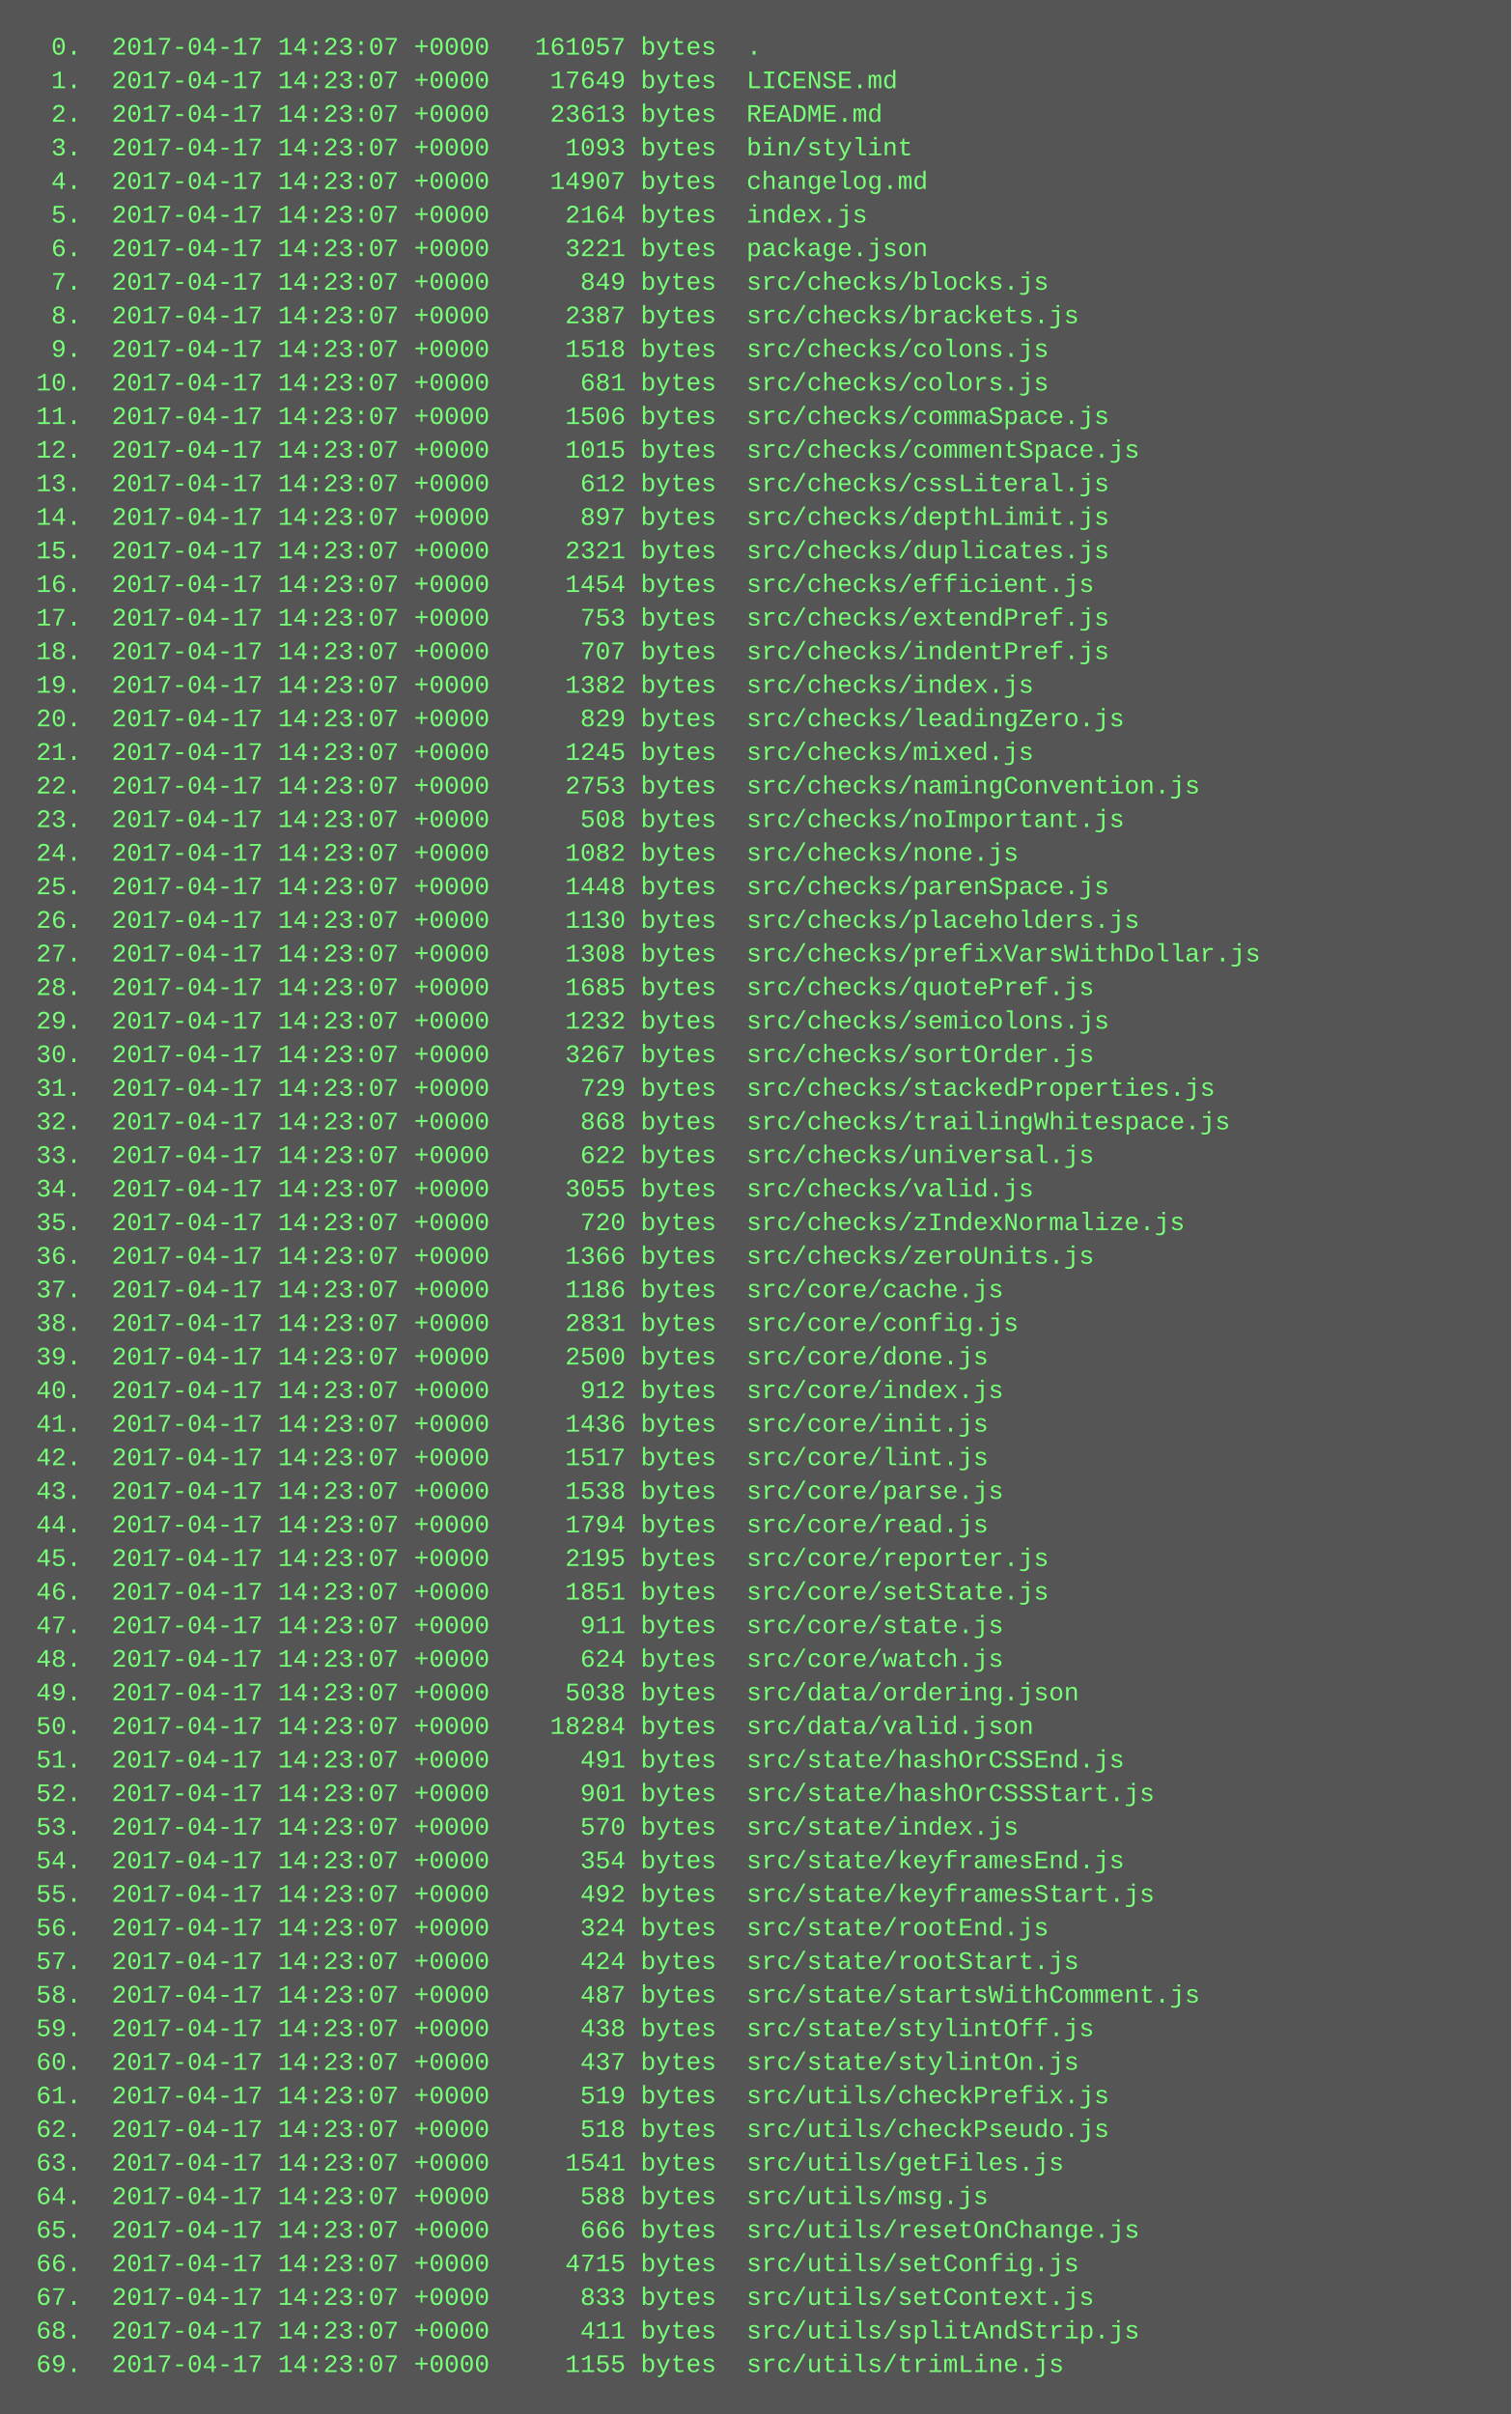
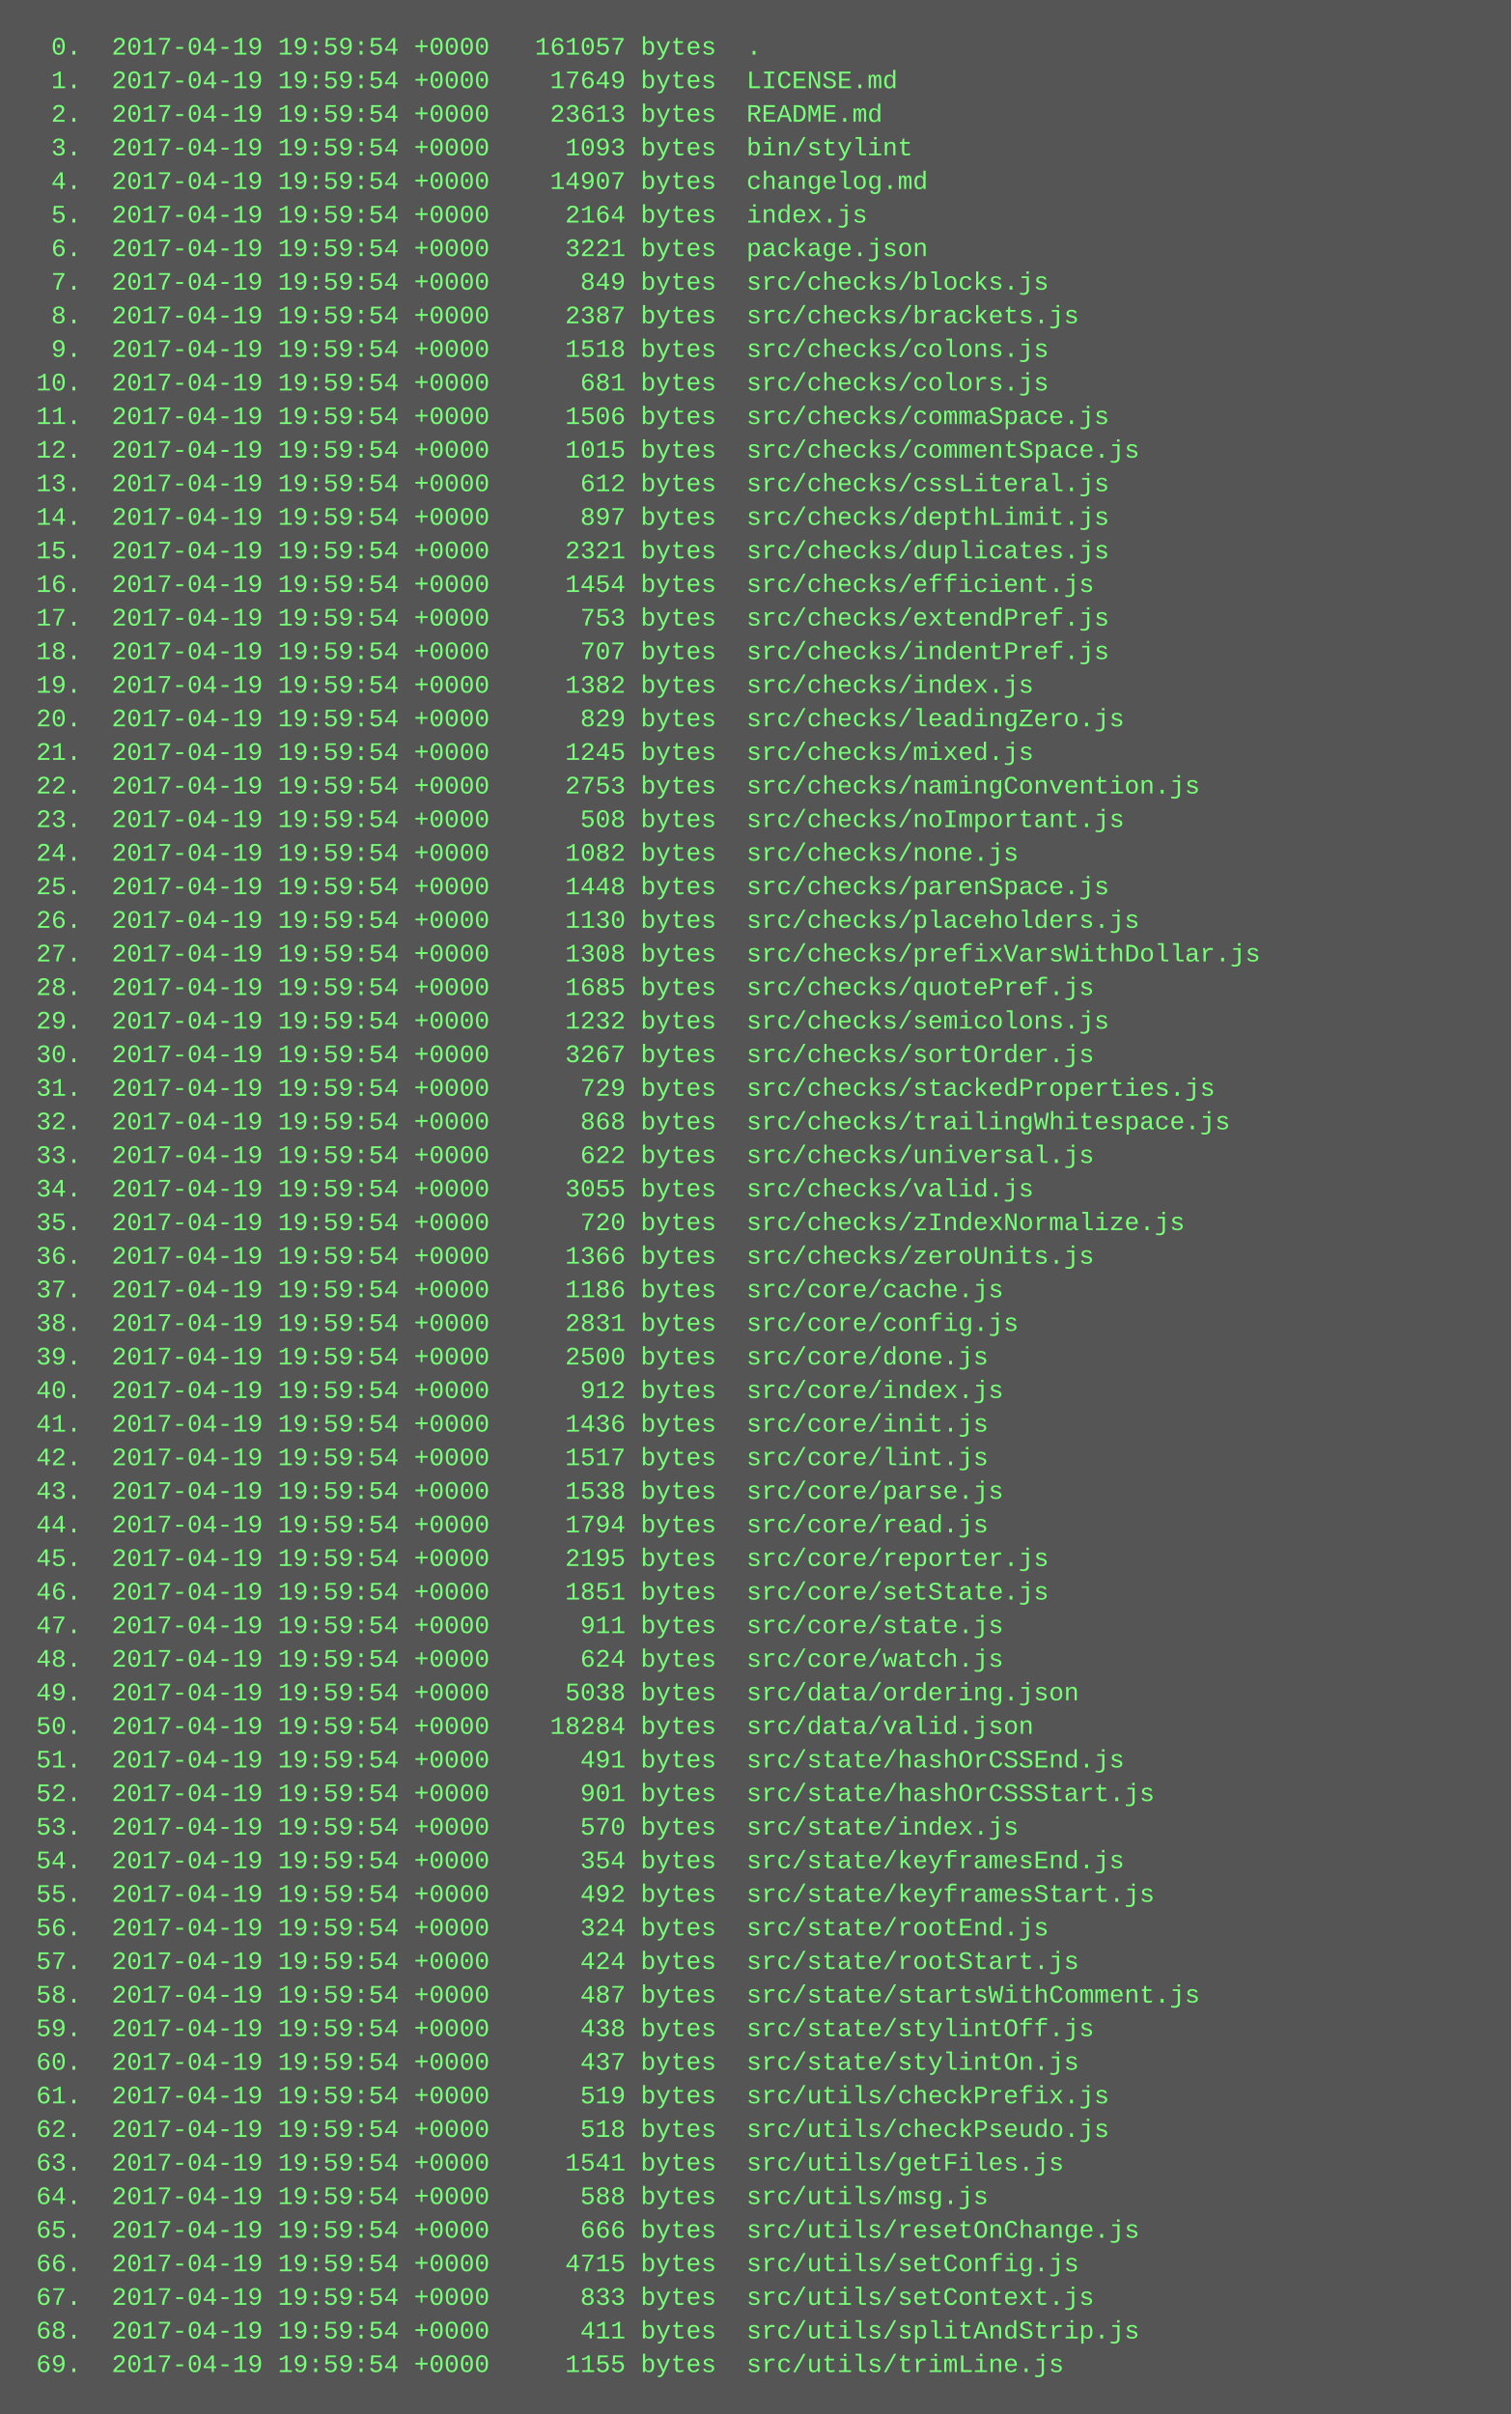
<svg xmlns="http://www.w3.org/2000/svg" height="1150" width="720">
  <rect height="1150" fill="#555" width="720" />
  <text fill="#7f7" font-family="Courier New" font-size="12" xml:space="preserve">
-     <tspan x="10" y="26">  0.  2017-04-17 14:23:07 +0000   161057 bytes  .</tspan>
-     <tspan x="10" y="42">  1.  2017-04-17 14:23:07 +0000    17649 bytes  LICENSE.md</tspan>
-     <tspan x="10" y="58">  2.  2017-04-17 14:23:07 +0000    23613 bytes  README.md</tspan>
-     <tspan x="10" y="74">  3.  2017-04-17 14:23:07 +0000     1093 bytes  bin/stylint</tspan>
-     <tspan x="10" y="90">  4.  2017-04-17 14:23:07 +0000    14907 bytes  changelog.md</tspan>
-     <tspan x="10" y="106">  5.  2017-04-17 14:23:07 +0000     2164 bytes  index.js</tspan>
-     <tspan x="10" y="122">  6.  2017-04-17 14:23:07 +0000     3221 bytes  package.json</tspan>
-     <tspan x="10" y="138">  7.  2017-04-17 14:23:07 +0000      849 bytes  src/checks/blocks.js</tspan>
-     <tspan x="10" y="154">  8.  2017-04-17 14:23:07 +0000     2387 bytes  src/checks/brackets.js</tspan>
-     <tspan x="10" y="170">  9.  2017-04-17 14:23:07 +0000     1518 bytes  src/checks/colons.js</tspan>
-     <tspan x="10" y="186"> 10.  2017-04-17 14:23:07 +0000      681 bytes  src/checks/colors.js</tspan>
-     <tspan x="10" y="202"> 11.  2017-04-17 14:23:07 +0000     1506 bytes  src/checks/commaSpace.js</tspan>
-     <tspan x="10" y="218"> 12.  2017-04-17 14:23:07 +0000     1015 bytes  src/checks/commentSpace.js</tspan>
-     <tspan x="10" y="234"> 13.  2017-04-17 14:23:07 +0000      612 bytes  src/checks/cssLiteral.js</tspan>
-     <tspan x="10" y="250"> 14.  2017-04-17 14:23:07 +0000      897 bytes  src/checks/depthLimit.js</tspan>
-     <tspan x="10" y="266"> 15.  2017-04-17 14:23:07 +0000     2321 bytes  src/checks/duplicates.js</tspan>
-     <tspan x="10" y="282"> 16.  2017-04-17 14:23:07 +0000     1454 bytes  src/checks/efficient.js</tspan>
-     <tspan x="10" y="298"> 17.  2017-04-17 14:23:07 +0000      753 bytes  src/checks/extendPref.js</tspan>
-     <tspan x="10" y="314"> 18.  2017-04-17 14:23:07 +0000      707 bytes  src/checks/indentPref.js</tspan>
-     <tspan x="10" y="330"> 19.  2017-04-17 14:23:07 +0000     1382 bytes  src/checks/index.js</tspan>
-     <tspan x="10" y="346"> 20.  2017-04-17 14:23:07 +0000      829 bytes  src/checks/leadingZero.js</tspan>
-     <tspan x="10" y="362"> 21.  2017-04-17 14:23:07 +0000     1245 bytes  src/checks/mixed.js</tspan>
-     <tspan x="10" y="378"> 22.  2017-04-17 14:23:07 +0000     2753 bytes  src/checks/namingConvention.js</tspan>
-     <tspan x="10" y="394"> 23.  2017-04-17 14:23:07 +0000      508 bytes  src/checks/noImportant.js</tspan>
-     <tspan x="10" y="410"> 24.  2017-04-17 14:23:07 +0000     1082 bytes  src/checks/none.js</tspan>
-     <tspan x="10" y="426"> 25.  2017-04-17 14:23:07 +0000     1448 bytes  src/checks/parenSpace.js</tspan>
-     <tspan x="10" y="442"> 26.  2017-04-17 14:23:07 +0000     1130 bytes  src/checks/placeholders.js</tspan>
-     <tspan x="10" y="458"> 27.  2017-04-17 14:23:07 +0000     1308 bytes  src/checks/prefixVarsWithDollar.js</tspan>
-     <tspan x="10" y="474"> 28.  2017-04-17 14:23:07 +0000     1685 bytes  src/checks/quotePref.js</tspan>
-     <tspan x="10" y="490"> 29.  2017-04-17 14:23:07 +0000     1232 bytes  src/checks/semicolons.js</tspan>
-     <tspan x="10" y="506"> 30.  2017-04-17 14:23:07 +0000     3267 bytes  src/checks/sortOrder.js</tspan>
-     <tspan x="10" y="522"> 31.  2017-04-17 14:23:07 +0000      729 bytes  src/checks/stackedProperties.js</tspan>
-     <tspan x="10" y="538"> 32.  2017-04-17 14:23:07 +0000      868 bytes  src/checks/trailingWhitespace.js</tspan>
-     <tspan x="10" y="554"> 33.  2017-04-17 14:23:07 +0000      622 bytes  src/checks/universal.js</tspan>
-     <tspan x="10" y="570"> 34.  2017-04-17 14:23:07 +0000     3055 bytes  src/checks/valid.js</tspan>
-     <tspan x="10" y="586"> 35.  2017-04-17 14:23:07 +0000      720 bytes  src/checks/zIndexNormalize.js</tspan>
-     <tspan x="10" y="602"> 36.  2017-04-17 14:23:07 +0000     1366 bytes  src/checks/zeroUnits.js</tspan>
-     <tspan x="10" y="618"> 37.  2017-04-17 14:23:07 +0000     1186 bytes  src/core/cache.js</tspan>
-     <tspan x="10" y="634"> 38.  2017-04-17 14:23:07 +0000     2831 bytes  src/core/config.js</tspan>
-     <tspan x="10" y="650"> 39.  2017-04-17 14:23:07 +0000     2500 bytes  src/core/done.js</tspan>
-     <tspan x="10" y="666"> 40.  2017-04-17 14:23:07 +0000      912 bytes  src/core/index.js</tspan>
-     <tspan x="10" y="682"> 41.  2017-04-17 14:23:07 +0000     1436 bytes  src/core/init.js</tspan>
-     <tspan x="10" y="698"> 42.  2017-04-17 14:23:07 +0000     1517 bytes  src/core/lint.js</tspan>
-     <tspan x="10" y="714"> 43.  2017-04-17 14:23:07 +0000     1538 bytes  src/core/parse.js</tspan>
-     <tspan x="10" y="730"> 44.  2017-04-17 14:23:07 +0000     1794 bytes  src/core/read.js</tspan>
-     <tspan x="10" y="746"> 45.  2017-04-17 14:23:07 +0000     2195 bytes  src/core/reporter.js</tspan>
-     <tspan x="10" y="762"> 46.  2017-04-17 14:23:07 +0000     1851 bytes  src/core/setState.js</tspan>
-     <tspan x="10" y="778"> 47.  2017-04-17 14:23:07 +0000      911 bytes  src/core/state.js</tspan>
-     <tspan x="10" y="794"> 48.  2017-04-17 14:23:07 +0000      624 bytes  src/core/watch.js</tspan>
-     <tspan x="10" y="810"> 49.  2017-04-17 14:23:07 +0000     5038 bytes  src/data/ordering.json</tspan>
-     <tspan x="10" y="826"> 50.  2017-04-17 14:23:07 +0000    18284 bytes  src/data/valid.json</tspan>
-     <tspan x="10" y="842"> 51.  2017-04-17 14:23:07 +0000      491 bytes  src/state/hashOrCSSEnd.js</tspan>
-     <tspan x="10" y="858"> 52.  2017-04-17 14:23:07 +0000      901 bytes  src/state/hashOrCSSStart.js</tspan>
-     <tspan x="10" y="874"> 53.  2017-04-17 14:23:07 +0000      570 bytes  src/state/index.js</tspan>
-     <tspan x="10" y="890"> 54.  2017-04-17 14:23:07 +0000      354 bytes  src/state/keyframesEnd.js</tspan>
-     <tspan x="10" y="906"> 55.  2017-04-17 14:23:07 +0000      492 bytes  src/state/keyframesStart.js</tspan>
-     <tspan x="10" y="922"> 56.  2017-04-17 14:23:07 +0000      324 bytes  src/state/rootEnd.js</tspan>
-     <tspan x="10" y="938"> 57.  2017-04-17 14:23:07 +0000      424 bytes  src/state/rootStart.js</tspan>
-     <tspan x="10" y="954"> 58.  2017-04-17 14:23:07 +0000      487 bytes  src/state/startsWithComment.js</tspan>
-     <tspan x="10" y="970"> 59.  2017-04-17 14:23:07 +0000      438 bytes  src/state/stylintOff.js</tspan>
-     <tspan x="10" y="986"> 60.  2017-04-17 14:23:07 +0000      437 bytes  src/state/stylintOn.js</tspan>
-     <tspan x="10" y="1002"> 61.  2017-04-17 14:23:07 +0000      519 bytes  src/utils/checkPrefix.js</tspan>
-     <tspan x="10" y="1018"> 62.  2017-04-17 14:23:07 +0000      518 bytes  src/utils/checkPseudo.js</tspan>
-     <tspan x="10" y="1034"> 63.  2017-04-17 14:23:07 +0000     1541 bytes  src/utils/getFiles.js</tspan>
-     <tspan x="10" y="1050"> 64.  2017-04-17 14:23:07 +0000      588 bytes  src/utils/msg.js</tspan>
-     <tspan x="10" y="1066"> 65.  2017-04-17 14:23:07 +0000      666 bytes  src/utils/resetOnChange.js</tspan>
-     <tspan x="10" y="1082"> 66.  2017-04-17 14:23:07 +0000     4715 bytes  src/utils/setConfig.js</tspan>
-     <tspan x="10" y="1098"> 67.  2017-04-17 14:23:07 +0000      833 bytes  src/utils/setContext.js</tspan>
-     <tspan x="10" y="1114"> 68.  2017-04-17 14:23:07 +0000      411 bytes  src/utils/splitAndStrip.js</tspan>
-     <tspan x="10" y="1130"> 69.  2017-04-17 14:23:07 +0000     1155 bytes  src/utils/trimLine.js</tspan>
+     <tspan x="10" y="26">  0.  2017-04-19 19:59:54 +0000   161057 bytes  .</tspan>
+     <tspan x="10" y="42">  1.  2017-04-19 19:59:54 +0000    17649 bytes  LICENSE.md</tspan>
+     <tspan x="10" y="58">  2.  2017-04-19 19:59:54 +0000    23613 bytes  README.md</tspan>
+     <tspan x="10" y="74">  3.  2017-04-19 19:59:54 +0000     1093 bytes  bin/stylint</tspan>
+     <tspan x="10" y="90">  4.  2017-04-19 19:59:54 +0000    14907 bytes  changelog.md</tspan>
+     <tspan x="10" y="106">  5.  2017-04-19 19:59:54 +0000     2164 bytes  index.js</tspan>
+     <tspan x="10" y="122">  6.  2017-04-19 19:59:54 +0000     3221 bytes  package.json</tspan>
+     <tspan x="10" y="138">  7.  2017-04-19 19:59:54 +0000      849 bytes  src/checks/blocks.js</tspan>
+     <tspan x="10" y="154">  8.  2017-04-19 19:59:54 +0000     2387 bytes  src/checks/brackets.js</tspan>
+     <tspan x="10" y="170">  9.  2017-04-19 19:59:54 +0000     1518 bytes  src/checks/colons.js</tspan>
+     <tspan x="10" y="186"> 10.  2017-04-19 19:59:54 +0000      681 bytes  src/checks/colors.js</tspan>
+     <tspan x="10" y="202"> 11.  2017-04-19 19:59:54 +0000     1506 bytes  src/checks/commaSpace.js</tspan>
+     <tspan x="10" y="218"> 12.  2017-04-19 19:59:54 +0000     1015 bytes  src/checks/commentSpace.js</tspan>
+     <tspan x="10" y="234"> 13.  2017-04-19 19:59:54 +0000      612 bytes  src/checks/cssLiteral.js</tspan>
+     <tspan x="10" y="250"> 14.  2017-04-19 19:59:54 +0000      897 bytes  src/checks/depthLimit.js</tspan>
+     <tspan x="10" y="266"> 15.  2017-04-19 19:59:54 +0000     2321 bytes  src/checks/duplicates.js</tspan>
+     <tspan x="10" y="282"> 16.  2017-04-19 19:59:54 +0000     1454 bytes  src/checks/efficient.js</tspan>
+     <tspan x="10" y="298"> 17.  2017-04-19 19:59:54 +0000      753 bytes  src/checks/extendPref.js</tspan>
+     <tspan x="10" y="314"> 18.  2017-04-19 19:59:54 +0000      707 bytes  src/checks/indentPref.js</tspan>
+     <tspan x="10" y="330"> 19.  2017-04-19 19:59:54 +0000     1382 bytes  src/checks/index.js</tspan>
+     <tspan x="10" y="346"> 20.  2017-04-19 19:59:54 +0000      829 bytes  src/checks/leadingZero.js</tspan>
+     <tspan x="10" y="362"> 21.  2017-04-19 19:59:54 +0000     1245 bytes  src/checks/mixed.js</tspan>
+     <tspan x="10" y="378"> 22.  2017-04-19 19:59:54 +0000     2753 bytes  src/checks/namingConvention.js</tspan>
+     <tspan x="10" y="394"> 23.  2017-04-19 19:59:54 +0000      508 bytes  src/checks/noImportant.js</tspan>
+     <tspan x="10" y="410"> 24.  2017-04-19 19:59:54 +0000     1082 bytes  src/checks/none.js</tspan>
+     <tspan x="10" y="426"> 25.  2017-04-19 19:59:54 +0000     1448 bytes  src/checks/parenSpace.js</tspan>
+     <tspan x="10" y="442"> 26.  2017-04-19 19:59:54 +0000     1130 bytes  src/checks/placeholders.js</tspan>
+     <tspan x="10" y="458"> 27.  2017-04-19 19:59:54 +0000     1308 bytes  src/checks/prefixVarsWithDollar.js</tspan>
+     <tspan x="10" y="474"> 28.  2017-04-19 19:59:54 +0000     1685 bytes  src/checks/quotePref.js</tspan>
+     <tspan x="10" y="490"> 29.  2017-04-19 19:59:54 +0000     1232 bytes  src/checks/semicolons.js</tspan>
+     <tspan x="10" y="506"> 30.  2017-04-19 19:59:54 +0000     3267 bytes  src/checks/sortOrder.js</tspan>
+     <tspan x="10" y="522"> 31.  2017-04-19 19:59:54 +0000      729 bytes  src/checks/stackedProperties.js</tspan>
+     <tspan x="10" y="538"> 32.  2017-04-19 19:59:54 +0000      868 bytes  src/checks/trailingWhitespace.js</tspan>
+     <tspan x="10" y="554"> 33.  2017-04-19 19:59:54 +0000      622 bytes  src/checks/universal.js</tspan>
+     <tspan x="10" y="570"> 34.  2017-04-19 19:59:54 +0000     3055 bytes  src/checks/valid.js</tspan>
+     <tspan x="10" y="586"> 35.  2017-04-19 19:59:54 +0000      720 bytes  src/checks/zIndexNormalize.js</tspan>
+     <tspan x="10" y="602"> 36.  2017-04-19 19:59:54 +0000     1366 bytes  src/checks/zeroUnits.js</tspan>
+     <tspan x="10" y="618"> 37.  2017-04-19 19:59:54 +0000     1186 bytes  src/core/cache.js</tspan>
+     <tspan x="10" y="634"> 38.  2017-04-19 19:59:54 +0000     2831 bytes  src/core/config.js</tspan>
+     <tspan x="10" y="650"> 39.  2017-04-19 19:59:54 +0000     2500 bytes  src/core/done.js</tspan>
+     <tspan x="10" y="666"> 40.  2017-04-19 19:59:54 +0000      912 bytes  src/core/index.js</tspan>
+     <tspan x="10" y="682"> 41.  2017-04-19 19:59:54 +0000     1436 bytes  src/core/init.js</tspan>
+     <tspan x="10" y="698"> 42.  2017-04-19 19:59:54 +0000     1517 bytes  src/core/lint.js</tspan>
+     <tspan x="10" y="714"> 43.  2017-04-19 19:59:54 +0000     1538 bytes  src/core/parse.js</tspan>
+     <tspan x="10" y="730"> 44.  2017-04-19 19:59:54 +0000     1794 bytes  src/core/read.js</tspan>
+     <tspan x="10" y="746"> 45.  2017-04-19 19:59:54 +0000     2195 bytes  src/core/reporter.js</tspan>
+     <tspan x="10" y="762"> 46.  2017-04-19 19:59:54 +0000     1851 bytes  src/core/setState.js</tspan>
+     <tspan x="10" y="778"> 47.  2017-04-19 19:59:54 +0000      911 bytes  src/core/state.js</tspan>
+     <tspan x="10" y="794"> 48.  2017-04-19 19:59:54 +0000      624 bytes  src/core/watch.js</tspan>
+     <tspan x="10" y="810"> 49.  2017-04-19 19:59:54 +0000     5038 bytes  src/data/ordering.json</tspan>
+     <tspan x="10" y="826"> 50.  2017-04-19 19:59:54 +0000    18284 bytes  src/data/valid.json</tspan>
+     <tspan x="10" y="842"> 51.  2017-04-19 19:59:54 +0000      491 bytes  src/state/hashOrCSSEnd.js</tspan>
+     <tspan x="10" y="858"> 52.  2017-04-19 19:59:54 +0000      901 bytes  src/state/hashOrCSSStart.js</tspan>
+     <tspan x="10" y="874"> 53.  2017-04-19 19:59:54 +0000      570 bytes  src/state/index.js</tspan>
+     <tspan x="10" y="890"> 54.  2017-04-19 19:59:54 +0000      354 bytes  src/state/keyframesEnd.js</tspan>
+     <tspan x="10" y="906"> 55.  2017-04-19 19:59:54 +0000      492 bytes  src/state/keyframesStart.js</tspan>
+     <tspan x="10" y="922"> 56.  2017-04-19 19:59:54 +0000      324 bytes  src/state/rootEnd.js</tspan>
+     <tspan x="10" y="938"> 57.  2017-04-19 19:59:54 +0000      424 bytes  src/state/rootStart.js</tspan>
+     <tspan x="10" y="954"> 58.  2017-04-19 19:59:54 +0000      487 bytes  src/state/startsWithComment.js</tspan>
+     <tspan x="10" y="970"> 59.  2017-04-19 19:59:54 +0000      438 bytes  src/state/stylintOff.js</tspan>
+     <tspan x="10" y="986"> 60.  2017-04-19 19:59:54 +0000      437 bytes  src/state/stylintOn.js</tspan>
+     <tspan x="10" y="1002"> 61.  2017-04-19 19:59:54 +0000      519 bytes  src/utils/checkPrefix.js</tspan>
+     <tspan x="10" y="1018"> 62.  2017-04-19 19:59:54 +0000      518 bytes  src/utils/checkPseudo.js</tspan>
+     <tspan x="10" y="1034"> 63.  2017-04-19 19:59:54 +0000     1541 bytes  src/utils/getFiles.js</tspan>
+     <tspan x="10" y="1050"> 64.  2017-04-19 19:59:54 +0000      588 bytes  src/utils/msg.js</tspan>
+     <tspan x="10" y="1066"> 65.  2017-04-19 19:59:54 +0000      666 bytes  src/utils/resetOnChange.js</tspan>
+     <tspan x="10" y="1082"> 66.  2017-04-19 19:59:54 +0000     4715 bytes  src/utils/setConfig.js</tspan>
+     <tspan x="10" y="1098"> 67.  2017-04-19 19:59:54 +0000      833 bytes  src/utils/setContext.js</tspan>
+     <tspan x="10" y="1114"> 68.  2017-04-19 19:59:54 +0000      411 bytes  src/utils/splitAndStrip.js</tspan>
+     <tspan x="10" y="1130"> 69.  2017-04-19 19:59:54 +0000     1155 bytes  src/utils/trimLine.js</tspan>
  </text>
</svg>
